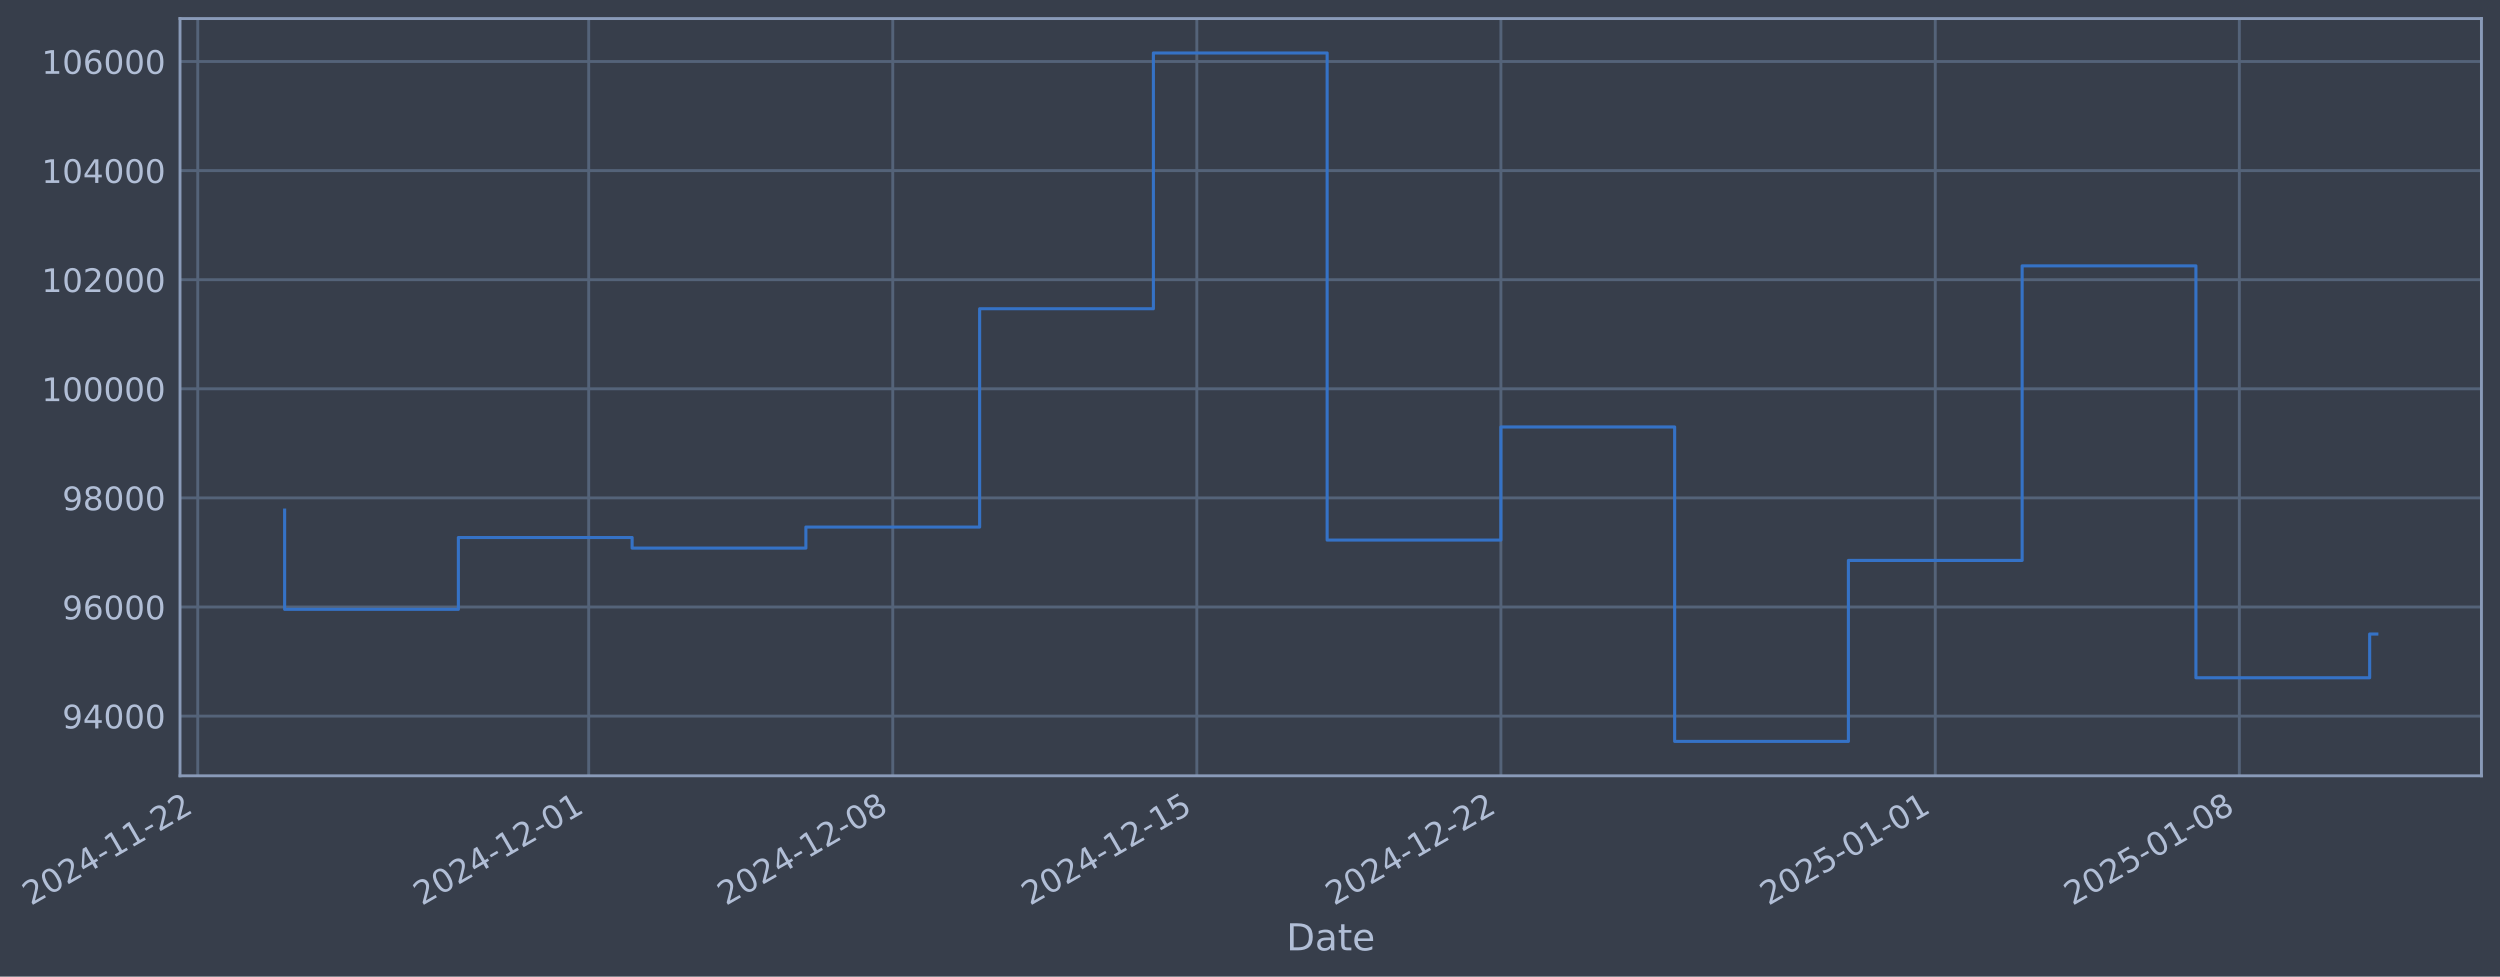
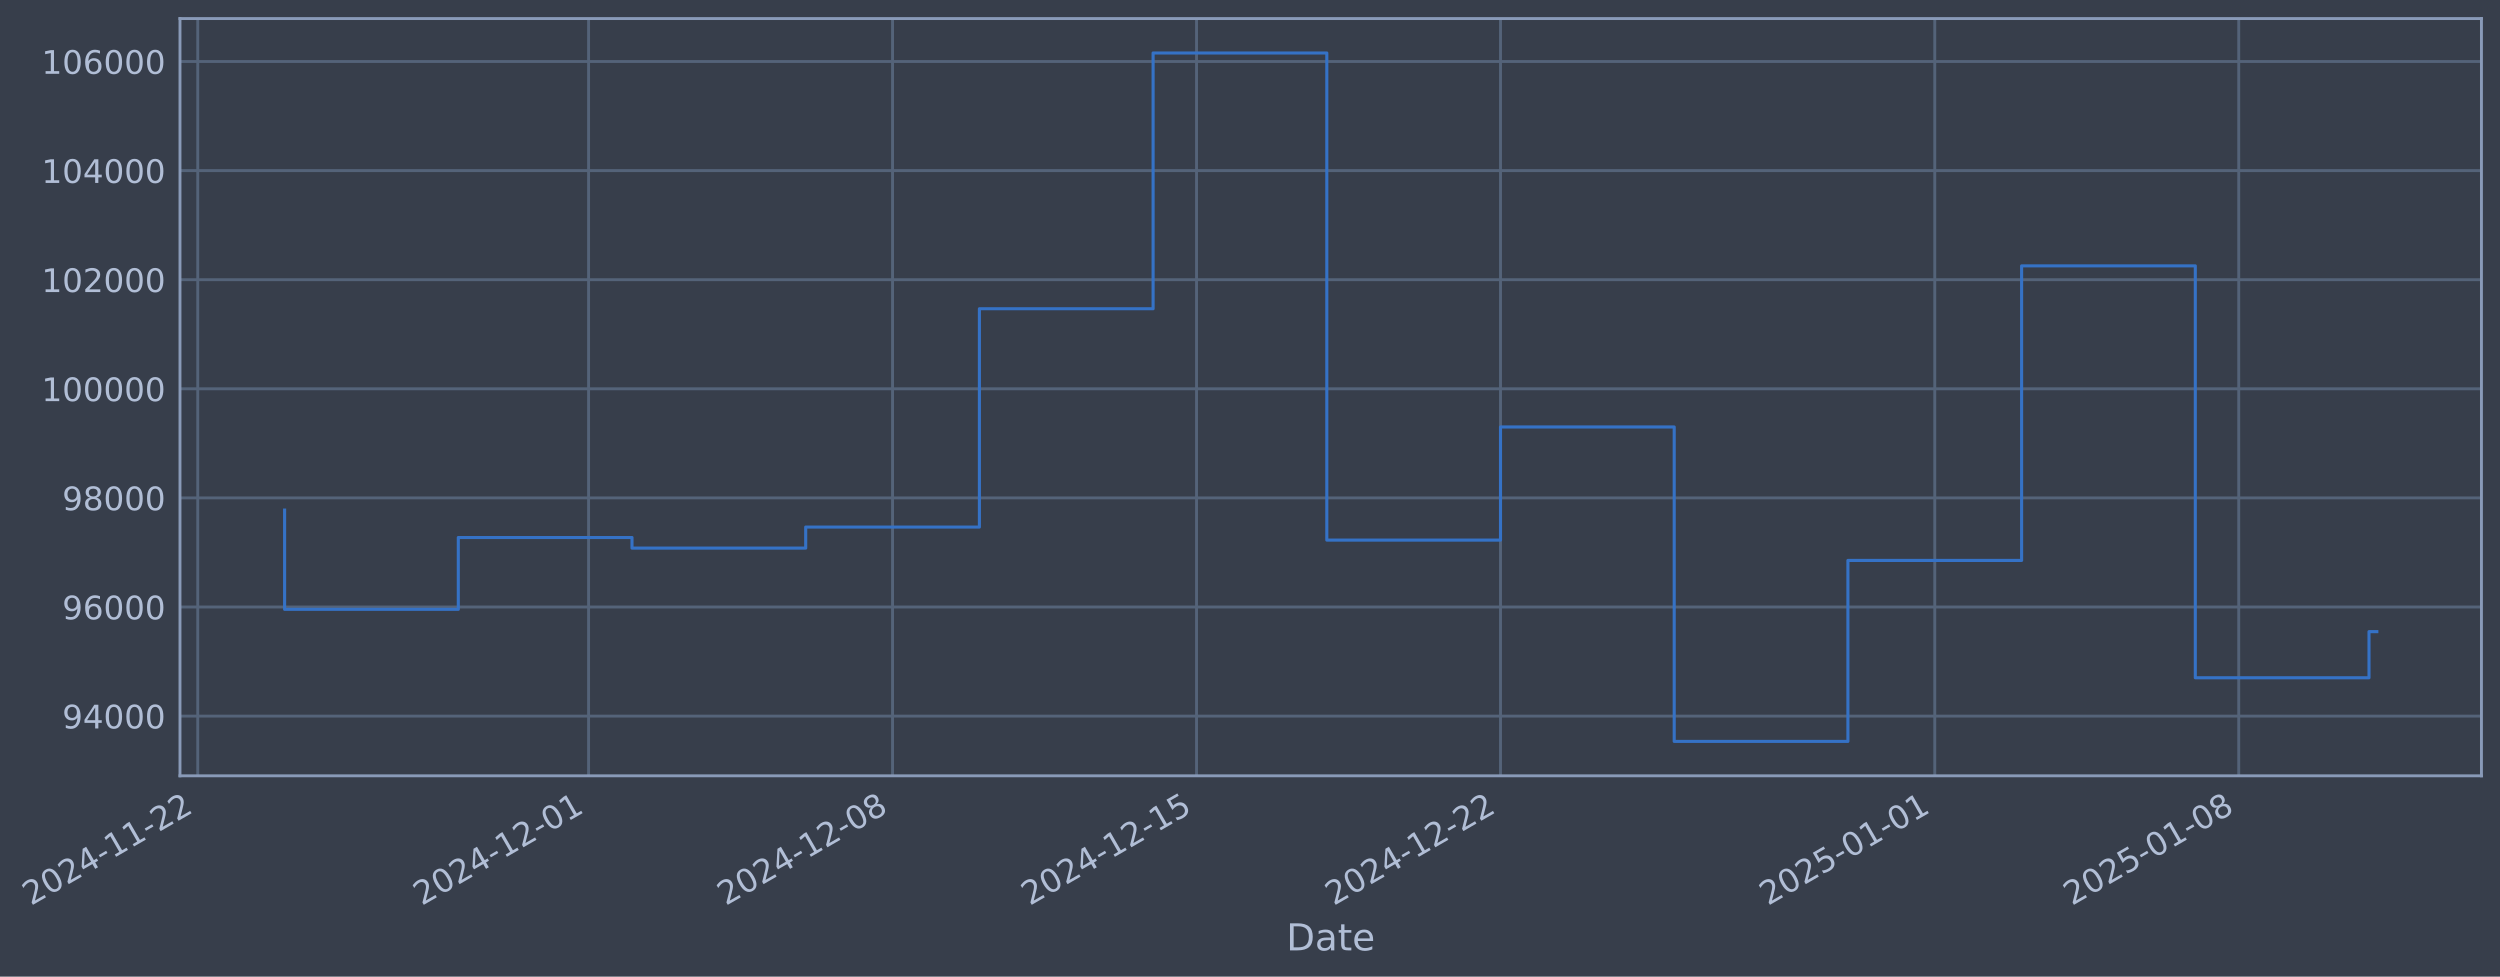
- <svg xmlns="http://www.w3.org/2000/svg" xmlns:xlink="http://www.w3.org/1999/xlink" width="969.833pt" height="378.87pt" viewBox="0 0 969.833 378.87" version="1.1">
+ <svg xmlns="http://www.w3.org/2000/svg" xmlns:xlink="http://www.w3.org/1999/xlink" width="969.823pt" height="378.87pt" viewBox="0 0 969.823 378.87" version="1.1">
  <defs>
    <style type="text/css">*{stroke-linejoin: round; stroke-linecap: butt}</style>
  </defs>
  <g id="figure_1">
    <g id="patch_1">
-       <path d="M 0 378.87  L 969.833 378.87  L 969.833 0  L 0 0  z " style="fill: #373e4b" />
+       <path d="M 0 378.87  L 969.823 378.87  L 969.823 0  L 0 0  z " style="fill: #373e4b" />
    </g>
    <g id="axes_1">
      <g id="patch_2">
-         <path d="M 69.833 300.96  L 962.633 300.96  L 962.633 7.2  L 69.833 7.2  z " style="fill: #373e4b" />
+         <path d="M 69.823 300.96  L 962.623 300.96  L 962.623 7.2  L 69.823 7.2  z " style="fill: #373e4b" />
      </g>
      <g id="matplotlib.axis_1">
        <g id="xtick_1">
          <g id="line2d_1">
-             <path d="M 76.713 300.96  L 76.713 7.2  " clip-path="url(#p4f6623fdcf)" style="fill: none; stroke: #546379; stroke-width: 1.12; stroke-linecap: square" />
+             <path d="M 76.713 300.96  L 76.713 7.2  " clip-path="url(#p8effafbdfe)" style="fill: none; stroke: #546379; stroke-width: 1.12; stroke-linecap: square" />
          </g>
          <g id="line2d_2" />
          <g id="text_1">
            <g style="fill: #b1bed6" transform="translate(11.98702 351.4642) rotate(-30) scale(0.126 -0.126)">
              <defs>
                <path id="DejaVuSans-32" d="M 1228 531  L 3431 531  L 3431 0  L 469 0  L 469 531  Q 828 903 1448 1529  Q 2069 2156 2228 2338  Q 2531 2678 2651 2914  Q 2772 3150 2772 3378  Q 2772 3750 2511 3984  Q 2250 4219 1831 4219  Q 1534 4219 1204 4116  Q 875 4013 500 3803  L 500 4441  Q 881 4594 1212 4672  Q 1544 4750 1819 4750  Q 2544 4750 2975 4387  Q 3406 4025 3406 3419  Q 3406 3131 3298 2873  Q 3191 2616 2906 2266  Q 2828 2175 2409 1742  Q 1991 1309 1228 531  z " transform="scale(0.015625)" />
                <path id="DejaVuSans-30" d="M 2034 4250  Q 1547 4250 1301 3770  Q 1056 3291 1056 2328  Q 1056 1369 1301 889  Q 1547 409 2034 409  Q 2525 409 2770 889  Q 3016 1369 3016 2328  Q 3016 3291 2770 3770  Q 2525 4250 2034 4250  z M 2034 4750  Q 2819 4750 3233 4129  Q 3647 3509 3647 2328  Q 3647 1150 3233 529  Q 2819 -91 2034 -91  Q 1250 -91 836 529  Q 422 1150 422 2328  Q 422 3509 836 4129  Q 1250 4750 2034 4750  z " transform="scale(0.015625)" />
                <path id="DejaVuSans-34" d="M 2419 4116  L 825 1625  L 2419 1625  L 2419 4116  z M 2253 4666  L 3047 4666  L 3047 1625  L 3713 1625  L 3713 1100  L 3047 1100  L 3047 0  L 2419 0  L 2419 1100  L 313 1100  L 313 1709  L 2253 4666  z " transform="scale(0.015625)" />
                <path id="DejaVuSans-2d" d="M 313 2009  L 1997 2009  L 1997 1497  L 313 1497  L 313 2009  z " transform="scale(0.015625)" />
                <path id="DejaVuSans-31" d="M 794 531  L 1825 531  L 1825 4091  L 703 3866  L 703 4441  L 1819 4666  L 2450 4666  L 2450 531  L 3481 531  L 3481 0  L 794 0  L 794 531  z " transform="scale(0.015625)" />
              </defs>
              <use xlink:href="#DejaVuSans-32" />
              <use xlink:href="#DejaVuSans-30" transform="translate(63.62305 0)" />
              <use xlink:href="#DejaVuSans-32" transform="translate(127.2461 0)" />
              <use xlink:href="#DejaVuSans-34" transform="translate(190.8691 0)" />
              <use xlink:href="#DejaVuSans-2d" transform="translate(254.4922 0)" />
              <use xlink:href="#DejaVuSans-31" transform="translate(290.5762 0)" />
              <use xlink:href="#DejaVuSans-31" transform="translate(354.1992 0)" />
              <use xlink:href="#DejaVuSans-2d" transform="translate(417.8223 0)" />
              <use xlink:href="#DejaVuSans-32" transform="translate(453.9062 0)" />
              <use xlink:href="#DejaVuSans-32" transform="translate(517.5293 0)" />
            </g>
          </g>
        </g>
        <g id="xtick_2">
          <g id="line2d_3">
-             <path d="M 228.373 300.96  L 228.373 7.2  " clip-path="url(#p4f6623fdcf)" style="fill: none; stroke: #546379; stroke-width: 1.12; stroke-linecap: square" />
+             <path d="M 228.326 300.96  L 228.326 7.2  " clip-path="url(#p8effafbdfe)" style="fill: none; stroke: #546379; stroke-width: 1.12; stroke-linecap: square" />
          </g>
          <g id="line2d_4" />
          <g id="text_2">
-             <g style="fill: #b1bed6" transform="translate(163.6474 351.4642) rotate(-30) scale(0.126 -0.126)">
+             <g style="fill: #b1bed6" transform="translate(163.6004 351.4642) rotate(-30) scale(0.126 -0.126)">
              <use xlink:href="#DejaVuSans-32" />
              <use xlink:href="#DejaVuSans-30" transform="translate(63.62305 0)" />
              <use xlink:href="#DejaVuSans-32" transform="translate(127.2461 0)" />
              <use xlink:href="#DejaVuSans-34" transform="translate(190.8691 0)" />
              <use xlink:href="#DejaVuSans-2d" transform="translate(254.4922 0)" />
              <use xlink:href="#DejaVuSans-31" transform="translate(290.5762 0)" />
              <use xlink:href="#DejaVuSans-32" transform="translate(354.1992 0)" />
              <use xlink:href="#DejaVuSans-2d" transform="translate(417.8223 0)" />
              <use xlink:href="#DejaVuSans-30" transform="translate(453.9062 0)" />
              <use xlink:href="#DejaVuSans-31" transform="translate(517.5293 0)" />
            </g>
          </g>
        </g>
        <g id="xtick_3">
          <g id="line2d_5">
-             <path d="M 346.331 300.96  L 346.331 7.2  " clip-path="url(#p4f6623fdcf)" style="fill: none; stroke: #546379; stroke-width: 1.12; stroke-linecap: square" />
+             <path d="M 346.247 300.96  L 346.247 7.2  " clip-path="url(#p8effafbdfe)" style="fill: none; stroke: #546379; stroke-width: 1.12; stroke-linecap: square" />
          </g>
          <g id="line2d_6" />
          <g id="text_3">
-             <g style="fill: #b1bed6" transform="translate(281.6055 351.4642) rotate(-30) scale(0.126 -0.126)">
+             <g style="fill: #b1bed6" transform="translate(281.5219 351.4642) rotate(-30) scale(0.126 -0.126)">
              <defs>
                <path id="DejaVuSans-38" d="M 2034 2216  Q 1584 2216 1326 1975  Q 1069 1734 1069 1313  Q 1069 891 1326 650  Q 1584 409 2034 409  Q 2484 409 2743 651  Q 3003 894 3003 1313  Q 3003 1734 2745 1975  Q 2488 2216 2034 2216  z M 1403 2484  Q 997 2584 770 2862  Q 544 3141 544 3541  Q 544 4100 942 4425  Q 1341 4750 2034 4750  Q 2731 4750 3128 4425  Q 3525 4100 3525 3541  Q 3525 3141 3298 2862  Q 3072 2584 2669 2484  Q 3125 2378 3379 2068  Q 3634 1759 3634 1313  Q 3634 634 3220 271  Q 2806 -91 2034 -91  Q 1263 -91 848 271  Q 434 634 434 1313  Q 434 1759 690 2068  Q 947 2378 1403 2484  z M 1172 3481  Q 1172 3119 1398 2916  Q 1625 2713 2034 2713  Q 2441 2713 2670 2916  Q 2900 3119 2900 3481  Q 2900 3844 2670 4047  Q 2441 4250 2034 4250  Q 1625 4250 1398 4047  Q 1172 3844 1172 3481  z " transform="scale(0.015625)" />
              </defs>
              <use xlink:href="#DejaVuSans-32" />
              <use xlink:href="#DejaVuSans-30" transform="translate(63.62305 0)" />
              <use xlink:href="#DejaVuSans-32" transform="translate(127.2461 0)" />
              <use xlink:href="#DejaVuSans-34" transform="translate(190.8691 0)" />
              <use xlink:href="#DejaVuSans-2d" transform="translate(254.4922 0)" />
              <use xlink:href="#DejaVuSans-31" transform="translate(290.5762 0)" />
              <use xlink:href="#DejaVuSans-32" transform="translate(354.1992 0)" />
              <use xlink:href="#DejaVuSans-2d" transform="translate(417.8223 0)" />
              <use xlink:href="#DejaVuSans-30" transform="translate(453.9062 0)" />
              <use xlink:href="#DejaVuSans-38" transform="translate(517.5293 0)" />
            </g>
          </g>
        </g>
        <g id="xtick_4">
          <g id="line2d_7">
-             <path d="M 464.289 300.96  L 464.289 7.2  " clip-path="url(#p4f6623fdcf)" style="fill: none; stroke: #546379; stroke-width: 1.12; stroke-linecap: square" />
+             <path d="M 464.169 300.96  L 464.169 7.2  " clip-path="url(#p8effafbdfe)" style="fill: none; stroke: #546379; stroke-width: 1.12; stroke-linecap: square" />
          </g>
          <g id="line2d_8" />
          <g id="text_4">
-             <g style="fill: #b1bed6" transform="translate(399.5635 351.4642) rotate(-30) scale(0.126 -0.126)">
+             <g style="fill: #b1bed6" transform="translate(399.4434 351.4642) rotate(-30) scale(0.126 -0.126)">
              <defs>
                <path id="DejaVuSans-35" d="M 691 4666  L 3169 4666  L 3169 4134  L 1269 4134  L 1269 2991  Q 1406 3038 1543 3061  Q 1681 3084 1819 3084  Q 2600 3084 3056 2656  Q 3513 2228 3513 1497  Q 3513 744 3044 326  Q 2575 -91 1722 -91  Q 1428 -91 1123 -41  Q 819 9 494 109  L 494 744  Q 775 591 1075 516  Q 1375 441 1709 441  Q 2250 441 2565 725  Q 2881 1009 2881 1497  Q 2881 1984 2565 2268  Q 2250 2553 1709 2553  Q 1456 2553 1204 2497  Q 953 2441 691 2322  L 691 4666  z " transform="scale(0.015625)" />
              </defs>
              <use xlink:href="#DejaVuSans-32" />
              <use xlink:href="#DejaVuSans-30" transform="translate(63.62305 0)" />
              <use xlink:href="#DejaVuSans-32" transform="translate(127.2461 0)" />
              <use xlink:href="#DejaVuSans-34" transform="translate(190.8691 0)" />
              <use xlink:href="#DejaVuSans-2d" transform="translate(254.4922 0)" />
              <use xlink:href="#DejaVuSans-31" transform="translate(290.5762 0)" />
              <use xlink:href="#DejaVuSans-32" transform="translate(354.1992 0)" />
              <use xlink:href="#DejaVuSans-2d" transform="translate(417.8223 0)" />
              <use xlink:href="#DejaVuSans-31" transform="translate(453.9062 0)" />
              <use xlink:href="#DejaVuSans-35" transform="translate(517.5293 0)" />
            </g>
          </g>
        </g>
        <g id="xtick_5">
          <g id="line2d_9">
-             <path d="M 582.247 300.96  L 582.247 7.2  " clip-path="url(#p4f6623fdcf)" style="fill: none; stroke: #546379; stroke-width: 1.12; stroke-linecap: square" />
+             <path d="M 582.09 300.96  L 582.09 7.2  " clip-path="url(#p8effafbdfe)" style="fill: none; stroke: #546379; stroke-width: 1.12; stroke-linecap: square" />
          </g>
          <g id="line2d_10" />
          <g id="text_5">
-             <g style="fill: #b1bed6" transform="translate(517.5216 351.4642) rotate(-30) scale(0.126 -0.126)">
+             <g style="fill: #b1bed6" transform="translate(517.3649 351.4642) rotate(-30) scale(0.126 -0.126)">
              <use xlink:href="#DejaVuSans-32" />
              <use xlink:href="#DejaVuSans-30" transform="translate(63.62305 0)" />
              <use xlink:href="#DejaVuSans-32" transform="translate(127.2461 0)" />
              <use xlink:href="#DejaVuSans-34" transform="translate(190.8691 0)" />
              <use xlink:href="#DejaVuSans-2d" transform="translate(254.4922 0)" />
              <use xlink:href="#DejaVuSans-31" transform="translate(290.5762 0)" />
              <use xlink:href="#DejaVuSans-32" transform="translate(354.1992 0)" />
              <use xlink:href="#DejaVuSans-2d" transform="translate(417.8223 0)" />
              <use xlink:href="#DejaVuSans-32" transform="translate(453.9062 0)" />
              <use xlink:href="#DejaVuSans-32" transform="translate(517.5293 0)" />
            </g>
          </g>
        </g>
        <g id="xtick_6">
          <g id="line2d_11">
-             <path d="M 750.759 300.96  L 750.759 7.2  " clip-path="url(#p4f6623fdcf)" style="fill: none; stroke: #546379; stroke-width: 1.12; stroke-linecap: square" />
+             <path d="M 750.55 300.96  L 750.55 7.2  " clip-path="url(#p8effafbdfe)" style="fill: none; stroke: #546379; stroke-width: 1.12; stroke-linecap: square" />
          </g>
          <g id="line2d_12" />
          <g id="text_6">
-             <g style="fill: #b1bed6" transform="translate(686.0331 351.4642) rotate(-30) scale(0.126 -0.126)">
+             <g style="fill: #b1bed6" transform="translate(685.8243 351.4642) rotate(-30) scale(0.126 -0.126)">
              <use xlink:href="#DejaVuSans-32" />
              <use xlink:href="#DejaVuSans-30" transform="translate(63.62305 0)" />
              <use xlink:href="#DejaVuSans-32" transform="translate(127.2461 0)" />
              <use xlink:href="#DejaVuSans-35" transform="translate(190.8691 0)" />
              <use xlink:href="#DejaVuSans-2d" transform="translate(254.4922 0)" />
              <use xlink:href="#DejaVuSans-30" transform="translate(290.5762 0)" />
              <use xlink:href="#DejaVuSans-31" transform="translate(354.1992 0)" />
              <use xlink:href="#DejaVuSans-2d" transform="translate(417.8223 0)" />
              <use xlink:href="#DejaVuSans-30" transform="translate(453.9062 0)" />
              <use xlink:href="#DejaVuSans-31" transform="translate(517.5293 0)" />
            </g>
          </g>
        </g>
        <g id="xtick_7">
          <g id="line2d_13">
-             <path d="M 868.717 300.96  L 868.717 7.2  " clip-path="url(#p4f6623fdcf)" style="fill: none; stroke: #546379; stroke-width: 1.12; stroke-linecap: square" />
+             <path d="M 868.471 300.96  L 868.471 7.2  " clip-path="url(#p8effafbdfe)" style="fill: none; stroke: #546379; stroke-width: 1.12; stroke-linecap: square" />
          </g>
          <g id="line2d_14" />
          <g id="text_7">
-             <g style="fill: #b1bed6" transform="translate(803.9912 351.4642) rotate(-30) scale(0.126 -0.126)">
+             <g style="fill: #b1bed6" transform="translate(803.7458 351.4642) rotate(-30) scale(0.126 -0.126)">
              <use xlink:href="#DejaVuSans-32" />
              <use xlink:href="#DejaVuSans-30" transform="translate(63.62305 0)" />
              <use xlink:href="#DejaVuSans-32" transform="translate(127.2461 0)" />
              <use xlink:href="#DejaVuSans-35" transform="translate(190.8691 0)" />
              <use xlink:href="#DejaVuSans-2d" transform="translate(254.4922 0)" />
              <use xlink:href="#DejaVuSans-30" transform="translate(290.5762 0)" />
              <use xlink:href="#DejaVuSans-31" transform="translate(354.1992 0)" />
              <use xlink:href="#DejaVuSans-2d" transform="translate(417.8223 0)" />
              <use xlink:href="#DejaVuSans-30" transform="translate(453.9062 0)" />
              <use xlink:href="#DejaVuSans-38" transform="translate(517.5293 0)" />
            </g>
          </g>
        </g>
        <g id="text_8">
-           <g style="fill: #b1bed6" transform="translate(499.0239 368.6753) scale(0.144 -0.144)">
+           <g style="fill: #b1bed6" transform="translate(499.0134 368.6753) scale(0.144 -0.144)">
            <defs>
              <path id="DejaVuSans-44" d="M 1259 4147  L 1259 519  L 2022 519  Q 2988 519 3436 956  Q 3884 1394 3884 2338  Q 3884 3275 3436 3711  Q 2988 4147 2022 4147  L 1259 4147  z M 628 4666  L 1925 4666  Q 3281 4666 3915 4102  Q 4550 3538 4550 2338  Q 4550 1131 3912 565  Q 3275 0 1925 0  L 628 0  L 628 4666  z " transform="scale(0.015625)" />
              <path id="DejaVuSans-61" d="M 2194 1759  Q 1497 1759 1228 1600  Q 959 1441 959 1056  Q 959 750 1161 570  Q 1363 391 1709 391  Q 2188 391 2477 730  Q 2766 1069 2766 1631  L 2766 1759  L 2194 1759  z M 3341 1997  L 3341 0  L 2766 0  L 2766 531  Q 2569 213 2275 61  Q 1981 -91 1556 -91  Q 1019 -91 701 211  Q 384 513 384 1019  Q 384 1609 779 1909  Q 1175 2209 1959 2209  L 2766 2209  L 2766 2266  Q 2766 2663 2505 2880  Q 2244 3097 1772 3097  Q 1472 3097 1187 3025  Q 903 2953 641 2809  L 641 3341  Q 956 3463 1253 3523  Q 1550 3584 1831 3584  Q 2591 3584 2966 3190  Q 3341 2797 3341 1997  z " transform="scale(0.015625)" />
              <path id="DejaVuSans-74" d="M 1172 4494  L 1172 3500  L 2356 3500  L 2356 3053  L 1172 3053  L 1172 1153  Q 1172 725 1289 603  Q 1406 481 1766 481  L 2356 481  L 2356 0  L 1766 0  Q 1100 0 847 248  Q 594 497 594 1153  L 594 3053  L 172 3053  L 172 3500  L 594 3500  L 594 4494  L 1172 4494  z " transform="scale(0.015625)" />
              <path id="DejaVuSans-65" d="M 3597 1894  L 3597 1613  L 953 1613  Q 991 1019 1311 708  Q 1631 397 2203 397  Q 2534 397 2845 478  Q 3156 559 3463 722  L 3463 178  Q 3153 47 2828 -22  Q 2503 -91 2169 -91  Q 1331 -91 842 396  Q 353 884 353 1716  Q 353 2575 817 3079  Q 1281 3584 2069 3584  Q 2775 3584 3186 3129  Q 3597 2675 3597 1894  z M 3022 2063  Q 3016 2534 2758 2815  Q 2500 3097 2075 3097  Q 1594 3097 1305 2825  Q 1016 2553 972 2059  L 3022 2063  z " transform="scale(0.015625)" />
            </defs>
            <use xlink:href="#DejaVuSans-44" />
            <use xlink:href="#DejaVuSans-61" transform="translate(77.00195 0)" />
            <use xlink:href="#DejaVuSans-74" transform="translate(138.2812 0)" />
            <use xlink:href="#DejaVuSans-65" transform="translate(177.4902 0)" />
          </g>
        </g>
      </g>
      <g id="matplotlib.axis_2">
        <g id="ytick_1">
          <g id="line2d_15">
-             <path d="M 69.833 277.797  L 962.633 277.797  " clip-path="url(#p4f6623fdcf)" style="fill: none; stroke: #546379; stroke-width: 1.12; stroke-linecap: square" />
+             <path d="M 69.823 277.797  L 962.623 277.797  " clip-path="url(#p8effafbdfe)" style="fill: none; stroke: #546379; stroke-width: 1.12; stroke-linecap: square" />
          </g>
          <g id="line2d_16" />
          <g id="text_9">
-             <g style="fill: #b1bed6" transform="translate(24.14926 282.5841) scale(0.126 -0.126)">
+             <g style="fill: #b1bed6" transform="translate(24.13882 282.5841) scale(0.126 -0.126)">
              <defs>
                <path id="DejaVuSans-39" d="M 703 97  L 703 672  Q 941 559 1184 500  Q 1428 441 1663 441  Q 2288 441 2617 861  Q 2947 1281 2994 2138  Q 2813 1869 2534 1725  Q 2256 1581 1919 1581  Q 1219 1581 811 2004  Q 403 2428 403 3163  Q 403 3881 828 4315  Q 1253 4750 1959 4750  Q 2769 4750 3195 4129  Q 3622 3509 3622 2328  Q 3622 1225 3098 567  Q 2575 -91 1691 -91  Q 1453 -91 1209 -44  Q 966 3 703 97  z M 1959 2075  Q 2384 2075 2632 2365  Q 2881 2656 2881 3163  Q 2881 3666 2632 3958  Q 2384 4250 1959 4250  Q 1534 4250 1286 3958  Q 1038 3666 1038 3163  Q 1038 2656 1286 2365  Q 1534 2075 1959 2075  z " transform="scale(0.015625)" />
              </defs>
              <use xlink:href="#DejaVuSans-39" />
              <use xlink:href="#DejaVuSans-34" transform="translate(63.62305 0)" />
              <use xlink:href="#DejaVuSans-30" transform="translate(127.2461 0)" />
              <use xlink:href="#DejaVuSans-30" transform="translate(190.8691 0)" />
              <use xlink:href="#DejaVuSans-30" transform="translate(254.4922 0)" />
            </g>
          </g>
        </g>
        <g id="ytick_2">
          <g id="line2d_17">
-             <path d="M 69.833 235.473  L 962.633 235.473  " clip-path="url(#p4f6623fdcf)" style="fill: none; stroke: #546379; stroke-width: 1.12; stroke-linecap: square" />
+             <path d="M 69.823 235.473  L 962.623 235.473  " clip-path="url(#p8effafbdfe)" style="fill: none; stroke: #546379; stroke-width: 1.12; stroke-linecap: square" />
          </g>
          <g id="line2d_18" />
          <g id="text_10">
-             <g style="fill: #b1bed6" transform="translate(24.14926 240.2602) scale(0.126 -0.126)">
+             <g style="fill: #b1bed6" transform="translate(24.13882 240.2602) scale(0.126 -0.126)">
              <defs>
                <path id="DejaVuSans-36" d="M 2113 2584  Q 1688 2584 1439 2293  Q 1191 2003 1191 1497  Q 1191 994 1439 701  Q 1688 409 2113 409  Q 2538 409 2786 701  Q 3034 994 3034 1497  Q 3034 2003 2786 2293  Q 2538 2584 2113 2584  z M 3366 4563  L 3366 3988  Q 3128 4100 2886 4159  Q 2644 4219 2406 4219  Q 1781 4219 1451 3797  Q 1122 3375 1075 2522  Q 1259 2794 1537 2939  Q 1816 3084 2150 3084  Q 2853 3084 3261 2657  Q 3669 2231 3669 1497  Q 3669 778 3244 343  Q 2819 -91 2113 -91  Q 1303 -91 875 529  Q 447 1150 447 2328  Q 447 3434 972 4092  Q 1497 4750 2381 4750  Q 2619 4750 2861 4703  Q 3103 4656 3366 4563  z " transform="scale(0.015625)" />
              </defs>
              <use xlink:href="#DejaVuSans-39" />
              <use xlink:href="#DejaVuSans-36" transform="translate(63.62305 0)" />
              <use xlink:href="#DejaVuSans-30" transform="translate(127.2461 0)" />
              <use xlink:href="#DejaVuSans-30" transform="translate(190.8691 0)" />
              <use xlink:href="#DejaVuSans-30" transform="translate(254.4922 0)" />
            </g>
          </g>
        </g>
        <g id="ytick_3">
          <g id="line2d_19">
-             <path d="M 69.833 193.149  L 962.633 193.149  " clip-path="url(#p4f6623fdcf)" style="fill: none; stroke: #546379; stroke-width: 1.12; stroke-linecap: square" />
+             <path d="M 69.823 193.149  L 962.623 193.149  " clip-path="url(#p8effafbdfe)" style="fill: none; stroke: #546379; stroke-width: 1.12; stroke-linecap: square" />
          </g>
          <g id="line2d_20" />
          <g id="text_11">
-             <g style="fill: #b1bed6" transform="translate(24.14926 197.9364) scale(0.126 -0.126)">
+             <g style="fill: #b1bed6" transform="translate(24.13882 197.9364) scale(0.126 -0.126)">
              <use xlink:href="#DejaVuSans-39" />
              <use xlink:href="#DejaVuSans-38" transform="translate(63.62305 0)" />
              <use xlink:href="#DejaVuSans-30" transform="translate(127.2461 0)" />
              <use xlink:href="#DejaVuSans-30" transform="translate(190.8691 0)" />
              <use xlink:href="#DejaVuSans-30" transform="translate(254.4922 0)" />
            </g>
          </g>
        </g>
        <g id="ytick_4">
          <g id="line2d_21">
-             <path d="M 69.833 150.826  L 962.633 150.826  " clip-path="url(#p4f6623fdcf)" style="fill: none; stroke: #546379; stroke-width: 1.12; stroke-linecap: square" />
+             <path d="M 69.823 150.826  L 962.623 150.826  " clip-path="url(#p8effafbdfe)" style="fill: none; stroke: #546379; stroke-width: 1.12; stroke-linecap: square" />
          </g>
          <g id="line2d_22" />
          <g id="text_12">
-             <g style="fill: #b1bed6" transform="translate(16.13251 155.6126) scale(0.126 -0.126)">
+             <g style="fill: #b1bed6" transform="translate(16.12207 155.6126) scale(0.126 -0.126)">
              <use xlink:href="#DejaVuSans-31" />
              <use xlink:href="#DejaVuSans-30" transform="translate(63.62305 0)" />
              <use xlink:href="#DejaVuSans-30" transform="translate(127.2461 0)" />
              <use xlink:href="#DejaVuSans-30" transform="translate(190.8691 0)" />
              <use xlink:href="#DejaVuSans-30" transform="translate(254.4922 0)" />
              <use xlink:href="#DejaVuSans-30" transform="translate(318.1152 0)" />
            </g>
          </g>
        </g>
        <g id="ytick_5">
          <g id="line2d_23">
-             <path d="M 69.833 108.502  L 962.633 108.502  " clip-path="url(#p4f6623fdcf)" style="fill: none; stroke: #546379; stroke-width: 1.12; stroke-linecap: square" />
+             <path d="M 69.823 108.502  L 962.623 108.502  " clip-path="url(#p8effafbdfe)" style="fill: none; stroke: #546379; stroke-width: 1.12; stroke-linecap: square" />
          </g>
          <g id="line2d_24" />
          <g id="text_13">
-             <g style="fill: #b1bed6" transform="translate(16.13251 113.2888) scale(0.126 -0.126)">
+             <g style="fill: #b1bed6" transform="translate(16.12207 113.2888) scale(0.126 -0.126)">
              <use xlink:href="#DejaVuSans-31" />
              <use xlink:href="#DejaVuSans-30" transform="translate(63.62305 0)" />
              <use xlink:href="#DejaVuSans-32" transform="translate(127.2461 0)" />
              <use xlink:href="#DejaVuSans-30" transform="translate(190.8691 0)" />
              <use xlink:href="#DejaVuSans-30" transform="translate(254.4922 0)" />
              <use xlink:href="#DejaVuSans-30" transform="translate(318.1152 0)" />
            </g>
          </g>
        </g>
        <g id="ytick_6">
          <g id="line2d_25">
-             <path d="M 69.833 66.178  L 962.633 66.178  " clip-path="url(#p4f6623fdcf)" style="fill: none; stroke: #546379; stroke-width: 1.12; stroke-linecap: square" />
+             <path d="M 69.823 66.178  L 962.623 66.178  " clip-path="url(#p8effafbdfe)" style="fill: none; stroke: #546379; stroke-width: 1.12; stroke-linecap: square" />
          </g>
          <g id="line2d_26" />
          <g id="text_14">
-             <g style="fill: #b1bed6" transform="translate(16.13251 70.96502) scale(0.126 -0.126)">
+             <g style="fill: #b1bed6" transform="translate(16.12207 70.96502) scale(0.126 -0.126)">
              <use xlink:href="#DejaVuSans-31" />
              <use xlink:href="#DejaVuSans-30" transform="translate(63.62305 0)" />
              <use xlink:href="#DejaVuSans-34" transform="translate(127.2461 0)" />
              <use xlink:href="#DejaVuSans-30" transform="translate(190.8691 0)" />
              <use xlink:href="#DejaVuSans-30" transform="translate(254.4922 0)" />
              <use xlink:href="#DejaVuSans-30" transform="translate(318.1152 0)" />
            </g>
          </g>
        </g>
        <g id="ytick_7">
          <g id="line2d_27">
-             <path d="M 69.833 23.854  L 962.633 23.854  " clip-path="url(#p4f6623fdcf)" style="fill: none; stroke: #546379; stroke-width: 1.12; stroke-linecap: square" />
+             <path d="M 69.823 23.854  L 962.623 23.854  " clip-path="url(#p8effafbdfe)" style="fill: none; stroke: #546379; stroke-width: 1.12; stroke-linecap: square" />
          </g>
          <g id="line2d_28" />
          <g id="text_15">
-             <g style="fill: #b1bed6" transform="translate(16.13251 28.64121) scale(0.126 -0.126)">
+             <g style="fill: #b1bed6" transform="translate(16.12207 28.64121) scale(0.126 -0.126)">
              <use xlink:href="#DejaVuSans-31" />
              <use xlink:href="#DejaVuSans-30" transform="translate(63.62305 0)" />
              <use xlink:href="#DejaVuSans-36" transform="translate(127.2461 0)" />
              <use xlink:href="#DejaVuSans-30" transform="translate(190.8691 0)" />
              <use xlink:href="#DejaVuSans-30" transform="translate(254.4922 0)" />
              <use xlink:href="#DejaVuSans-30" transform="translate(318.1152 0)" />
            </g>
          </g>
        </g>
      </g>
      <g id="line2d_29">
-         <path d="M 110.415 197.87  L 110.415 236.383  L 177.819 236.383  L 177.819 208.521  L 245.224 208.521  L 245.224 212.628  L 312.629 212.628  L 312.629 204.459  L 380.033 204.459  L 380.033 119.77  L 447.438 119.77  L 447.438 20.553  L 514.842 20.553  L 514.842 209.517  L 582.247 209.517  L 582.247 165.636  L 649.652 165.636  L 649.652 287.607  L 717.056 287.607  L 717.056 217.409  L 784.461 217.409  L 784.461 103.141  L 851.866 103.141  L 851.866 262.927  L 919.27 262.927  L 919.27 245.963  L 922.051 245.963  " clip-path="url(#p4f6623fdcf)" style="fill: none; stroke: #3572c6; stroke-width: 1.2; stroke-linecap: square" />
+         <path d="M 110.404 197.87  L 110.404 236.383  L 177.788 236.383  L 177.788 208.521  L 245.172 208.521  L 245.172 212.628  L 312.556 212.628  L 312.556 204.459  L 379.939 204.459  L 379.939 119.77  L 447.323 119.77  L 447.323 20.553  L 514.707 20.553  L 514.707 209.517  L 582.09 209.517  L 582.09 165.636  L 649.474 165.636  L 649.474 287.607  L 716.858 287.607  L 716.858 217.409  L 784.242 217.409  L 784.242 103.141  L 851.625 103.141  L 851.625 262.927  L 919.009 262.927  L 919.009 245.032  L 922.041 245.032  " clip-path="url(#p8effafbdfe)" style="fill: none; stroke: #3572c6; stroke-width: 1.2; stroke-linecap: square" />
      </g>
      <g id="patch_3">
-         <path d="M 69.833 300.96  L 69.833 7.2  " style="fill: none; stroke: #899ab8; stroke-width: 1.12; stroke-linejoin: miter; stroke-linecap: square" />
+         <path d="M 69.823 300.96  L 69.823 7.2  " style="fill: none; stroke: #899ab8; stroke-width: 1.12; stroke-linejoin: miter; stroke-linecap: square" />
      </g>
      <g id="patch_4">
-         <path d="M 962.633 300.96  L 962.633 7.2  " style="fill: none; stroke: #899ab8; stroke-width: 1.12; stroke-linejoin: miter; stroke-linecap: square" />
+         <path d="M 962.623 300.96  L 962.623 7.2  " style="fill: none; stroke: #899ab8; stroke-width: 1.12; stroke-linejoin: miter; stroke-linecap: square" />
      </g>
      <g id="patch_5">
-         <path d="M 69.833 300.96  L 962.633 300.96  " style="fill: none; stroke: #899ab8; stroke-width: 1.12; stroke-linejoin: miter; stroke-linecap: square" />
+         <path d="M 69.823 300.96  L 962.623 300.96  " style="fill: none; stroke: #899ab8; stroke-width: 1.12; stroke-linejoin: miter; stroke-linecap: square" />
      </g>
      <g id="patch_6">
-         <path d="M 69.833 7.2  L 962.633 7.2  " style="fill: none; stroke: #899ab8; stroke-width: 1.12; stroke-linejoin: miter; stroke-linecap: square" />
+         <path d="M 69.823 7.2  L 962.623 7.2  " style="fill: none; stroke: #899ab8; stroke-width: 1.12; stroke-linejoin: miter; stroke-linecap: square" />
      </g>
    </g>
  </g>
  <defs>
-     <clipPath id="p4f6623fdcf">
-       <rect x="69.833" y="7.2" width="892.8" height="293.76" />
+     <clipPath id="p8effafbdfe">
+       <rect x="69.823" y="7.2" width="892.8" height="293.76" />
    </clipPath>
  </defs>
</svg>
